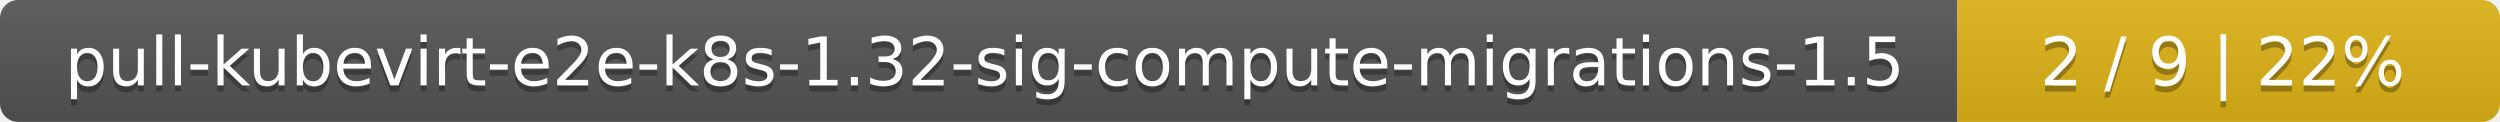
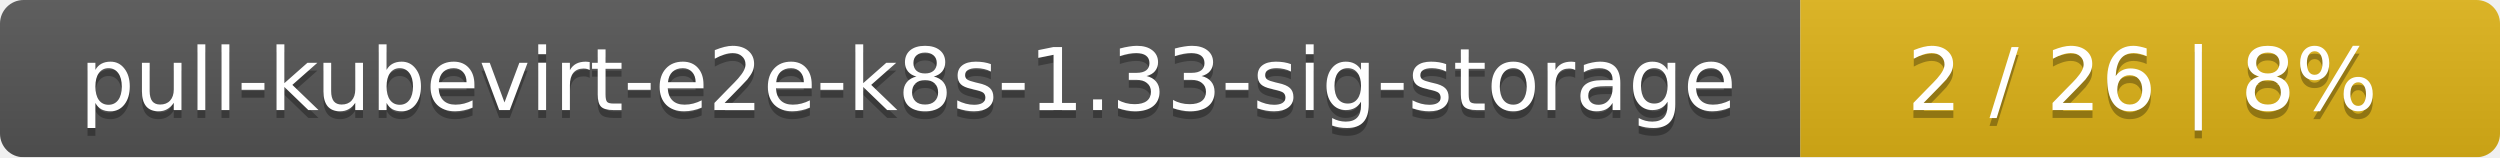
- <svg xmlns="http://www.w3.org/2000/svg" width="410" height="20">
+ <svg xmlns="http://www.w3.org/2000/svg" width="318" height="20">
  <linearGradient id="smooth" x2="0" y2="100%">
    <stop offset="0" stop-color="#bbb" stop-opacity=".1" />
    <stop offset="1" stop-opacity=".1" />
  </linearGradient>
  <mask id="round">
-     <rect width="410" height="20" rx="3" fill="#fff" />
+     <rect width="318" height="20" rx="3" fill="#fff" />
  </mask>
  <g mask="url(#round)">
-     <rect width="321" height="20" fill="#555" />
-     <rect x="321" width="89" height="20" fill="#dfb317" />
-     <rect width="410" height="20" fill="url(#smooth)" />
+     <rect width="229" height="20" fill="#555" />
+     <rect x="229" width="89" height="20" fill="#dfb317" />
+     <rect width="318" height="20" fill="url(#smooth)" />
  </g>
  <g fill="#fff" text-anchor="middle" font-family="DejaVu Sans,Verdana,Geneva,sans-serif" font-size="11">
-     <text x="161.5" y="15" fill="#010101" fill-opacity=".3">pull-kubevirt-e2e-k8s-1.32-sig-compute-migrations-1.5</text>
-     <text x="161.5" y="14">pull-kubevirt-e2e-k8s-1.32-sig-compute-migrations-1.5</text>
-     <text x="364.5" y="15" fill="#010101" fill-opacity=".3">2 / 9    |    22%</text>
-     <text x="364.5" y="14">2 / 9    |    22%</text>
+     <text x="115.5" y="15" fill="#010101" fill-opacity=".3">pull-kubevirt-e2e-k8s-1.33-sig-storage</text>
+     <text x="115.5" y="14">pull-kubevirt-e2e-k8s-1.33-sig-storage</text>
+     <text x="272.5" y="15" fill="#010101" fill-opacity=".3">2 / 26    |    8%</text>
+     <text x="272.5" y="14">2 / 26    |    8%</text>
  </g>
</svg>
